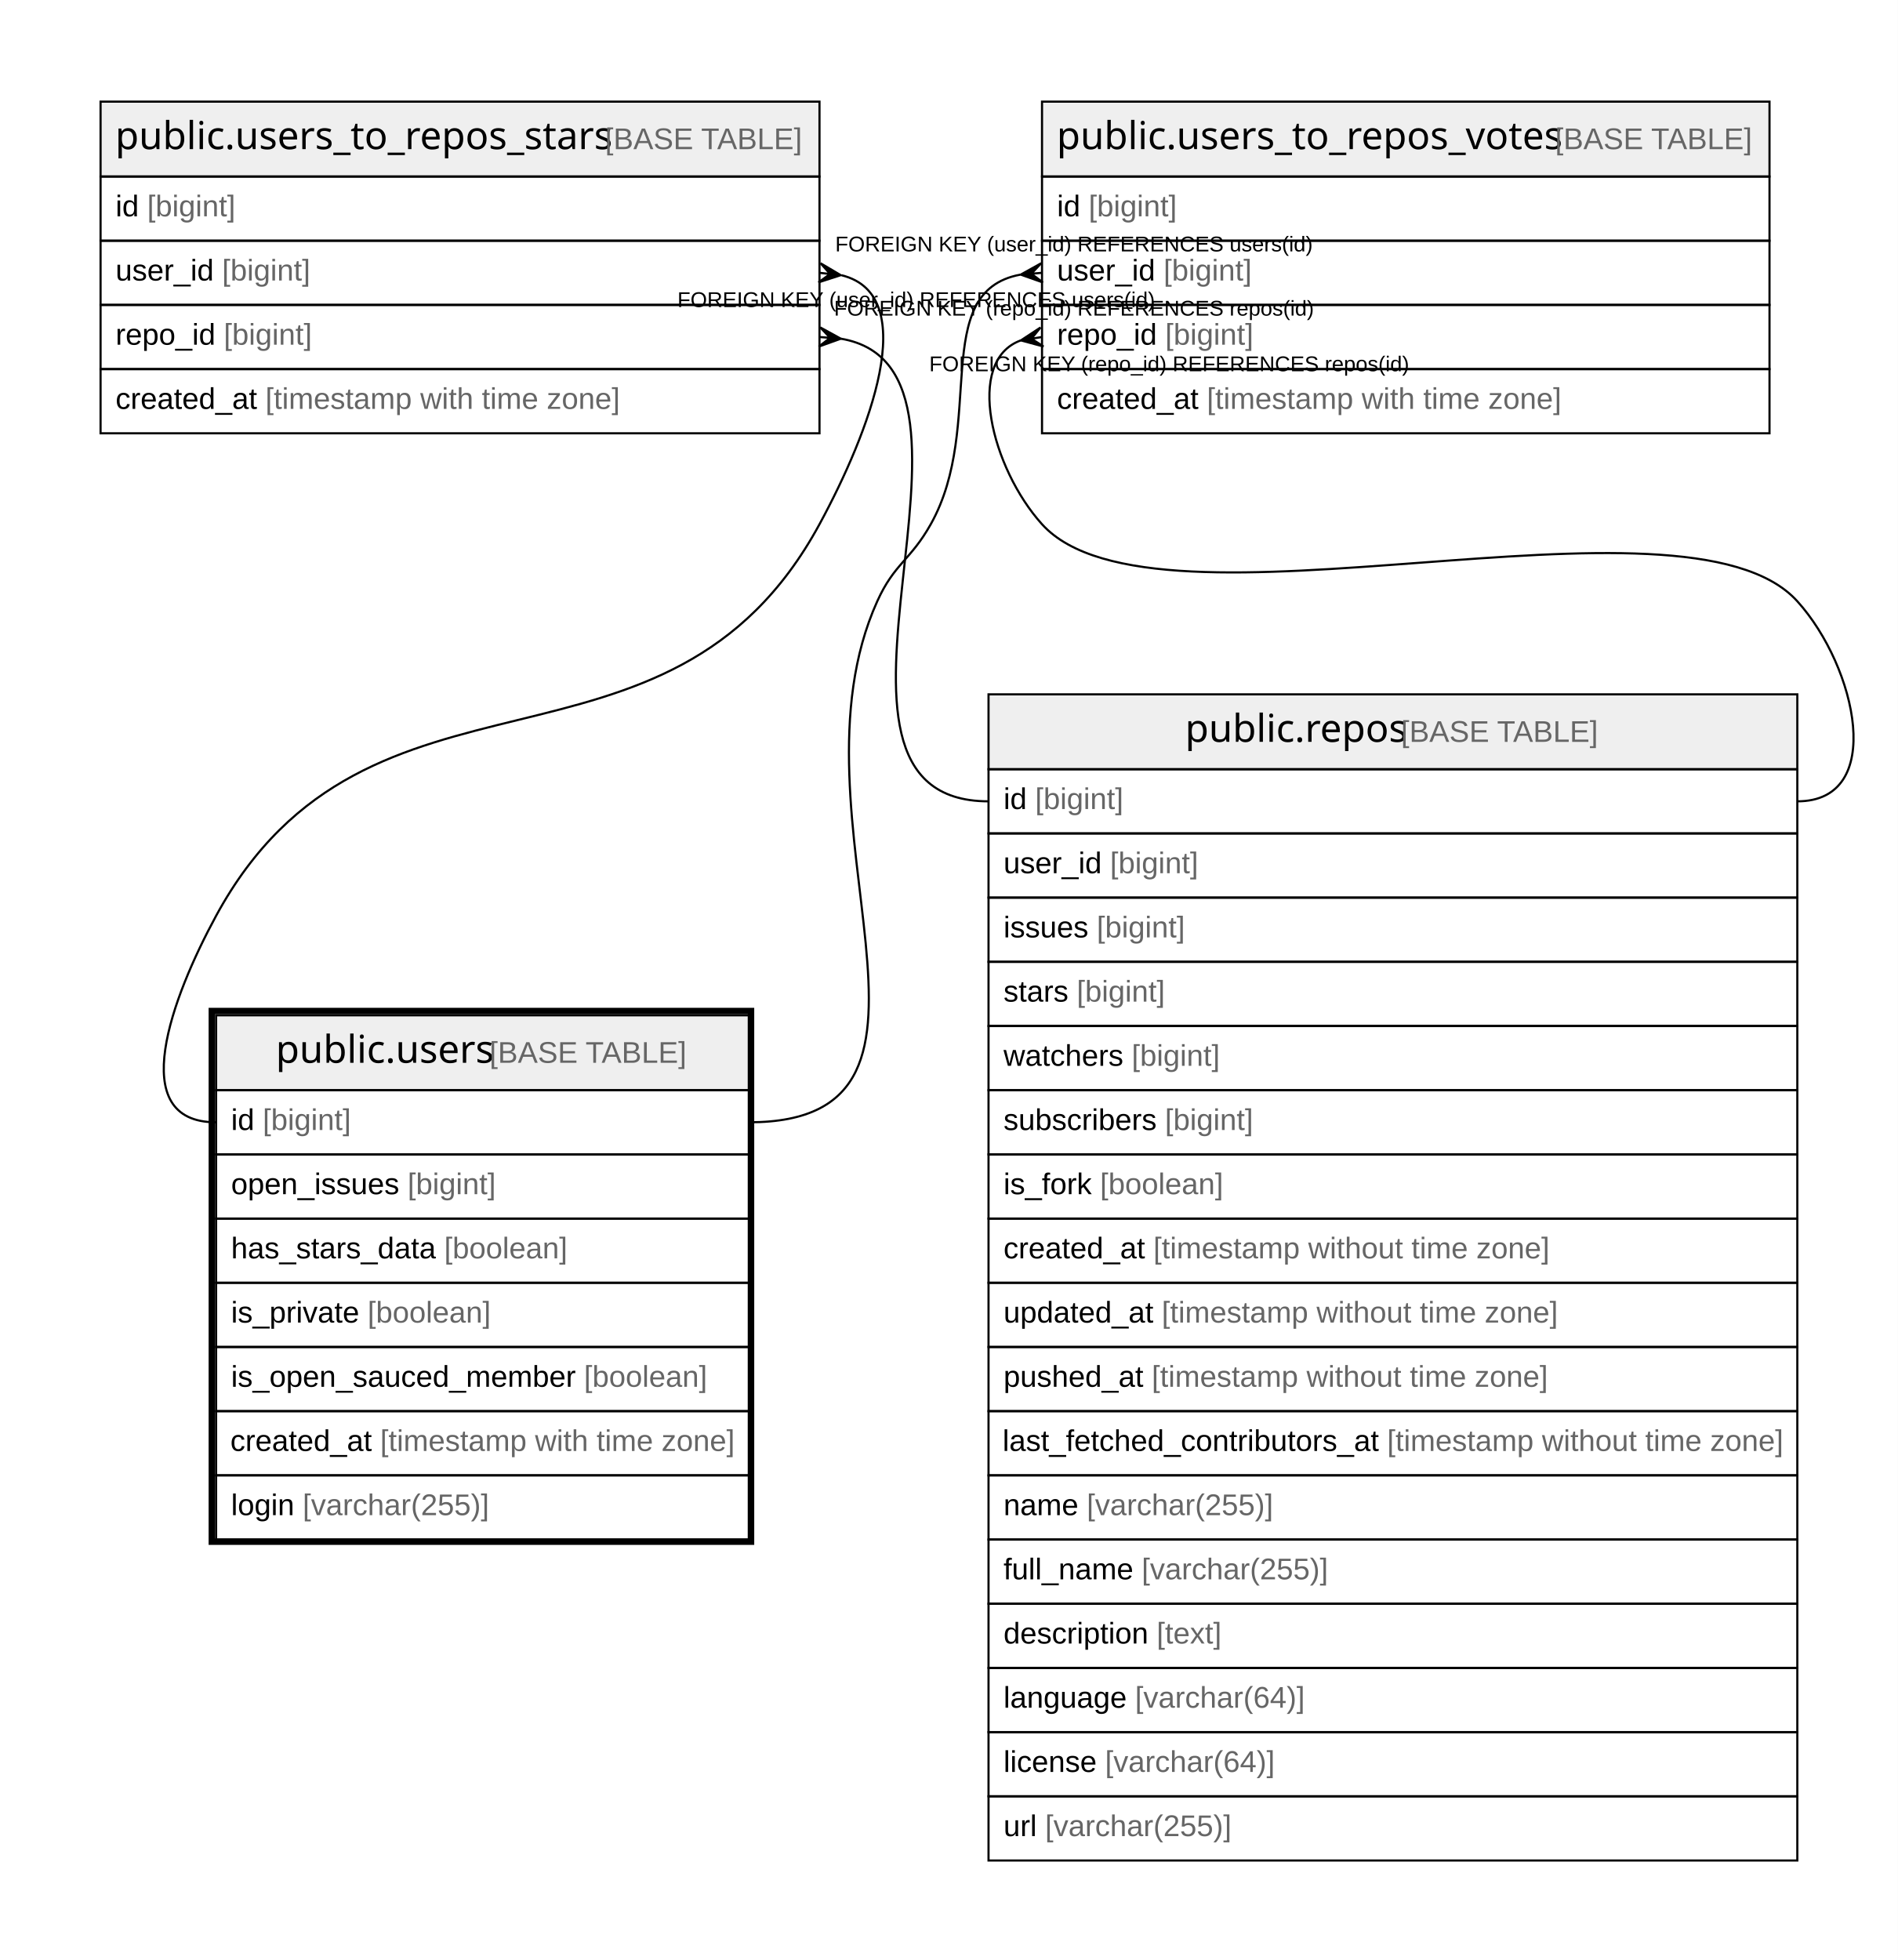
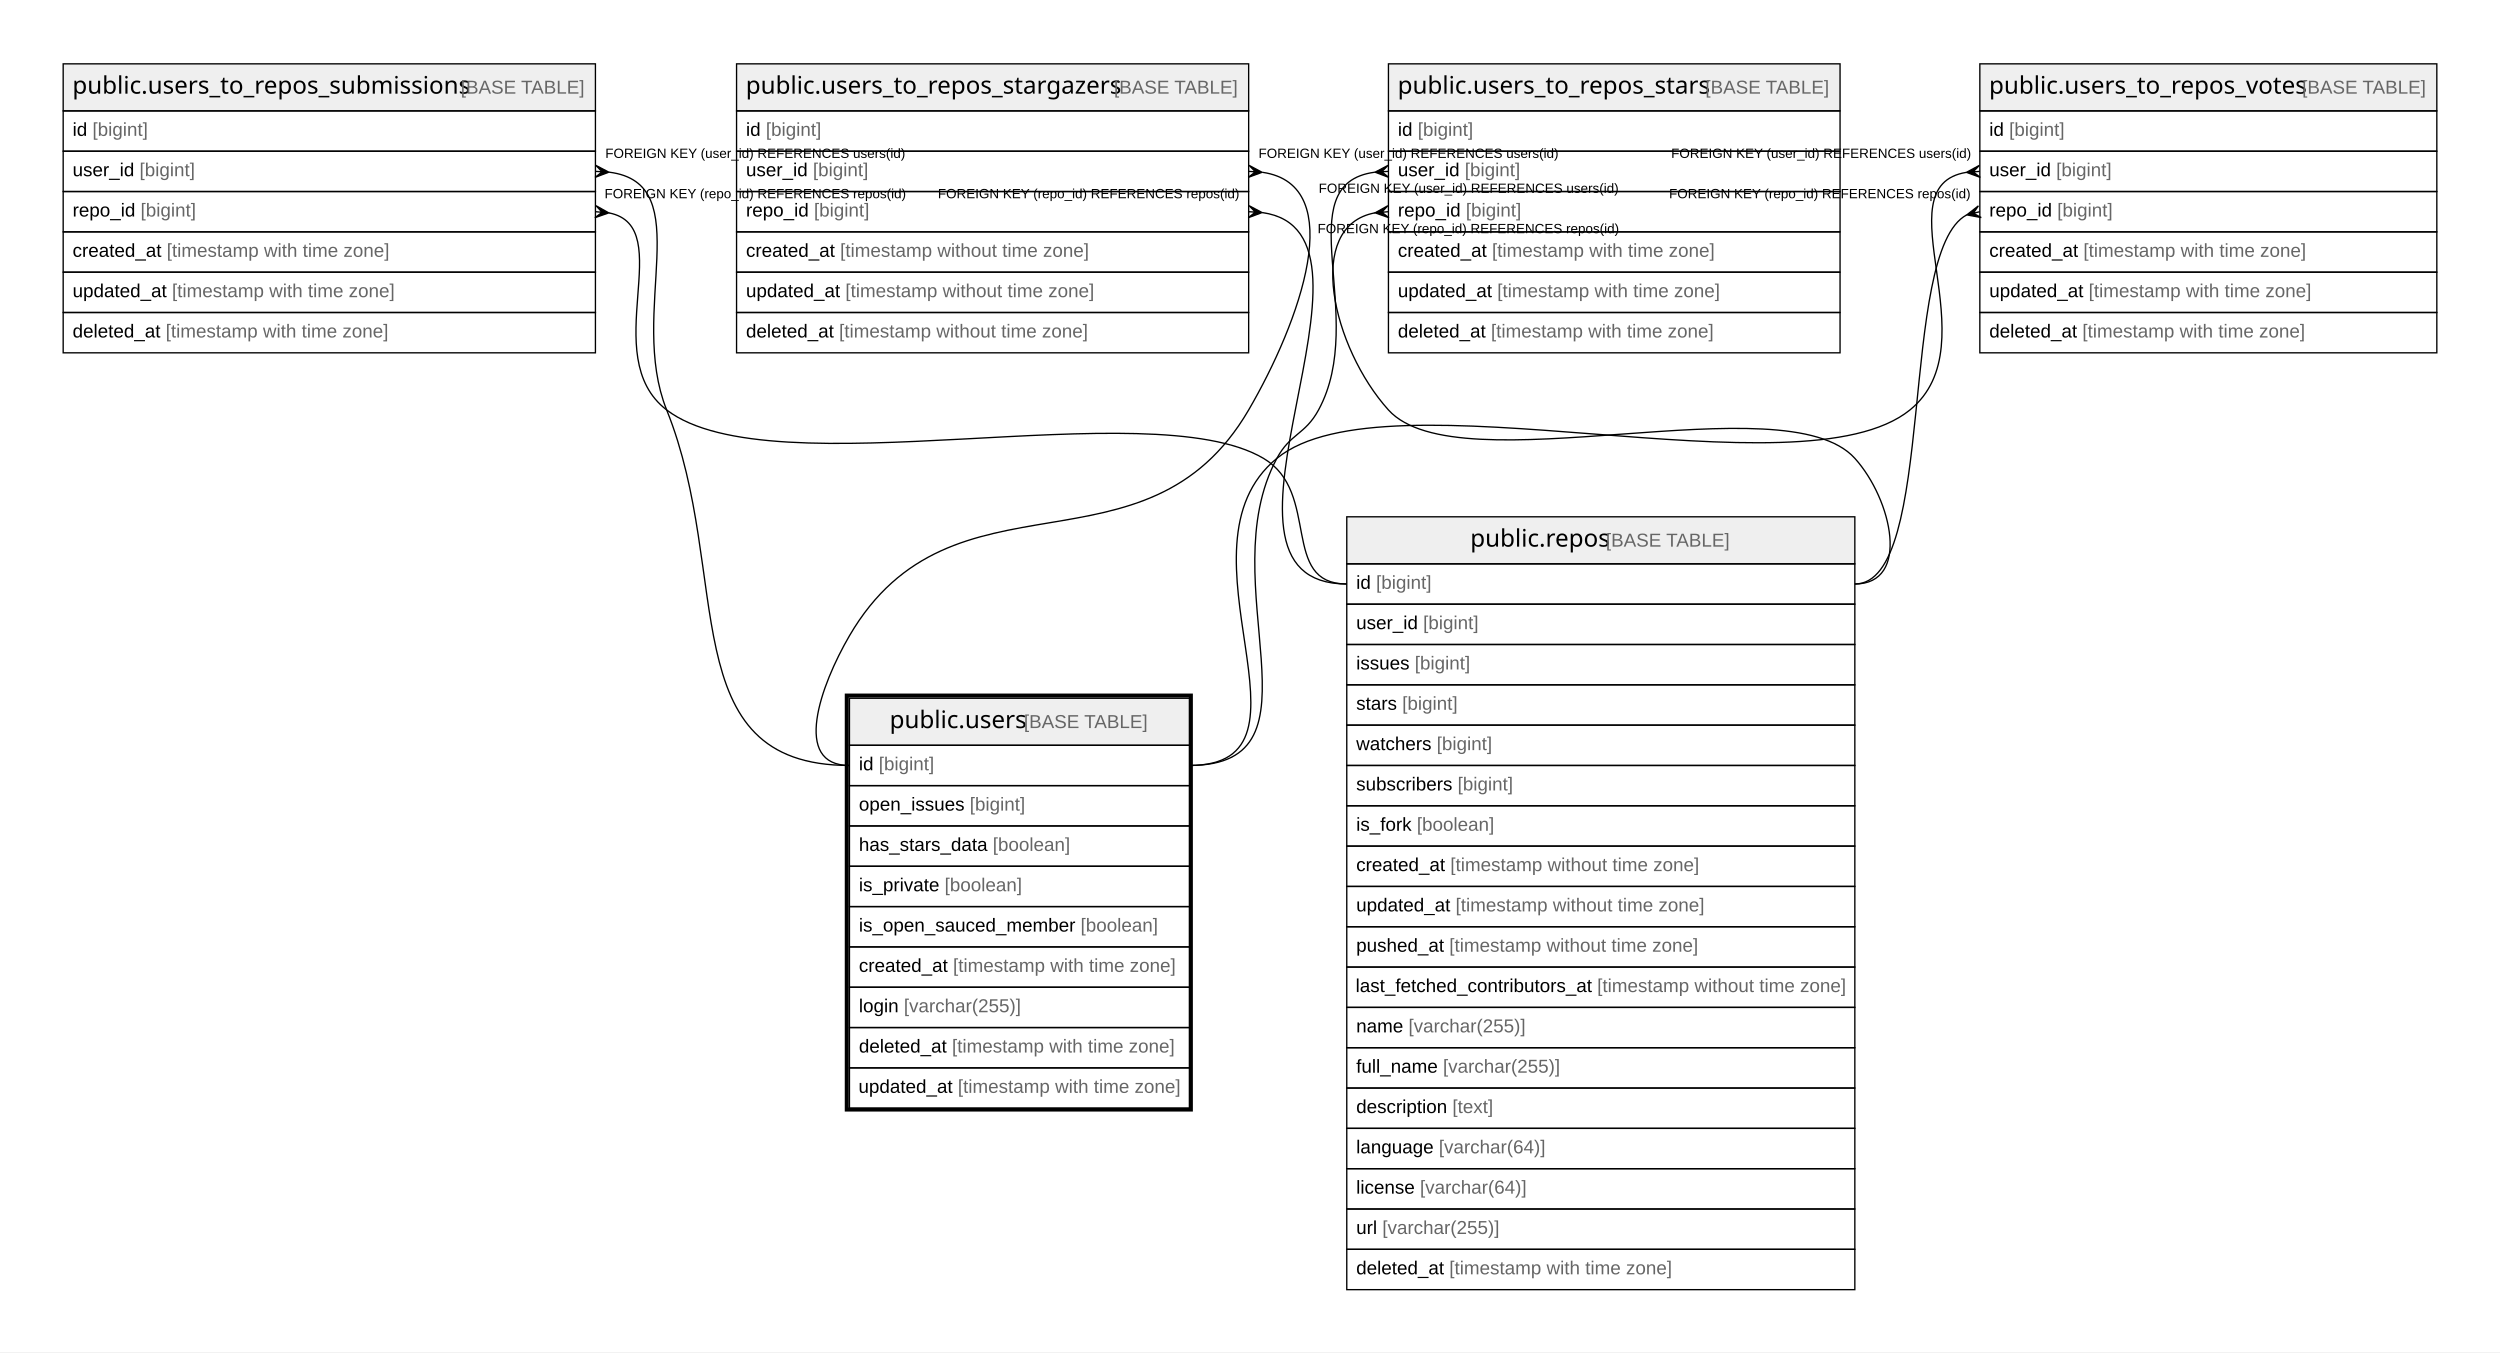
- <svg xmlns="http://www.w3.org/2000/svg" width="887pt" height="916pt" viewBox="0.00 0.00 887.00 916.00">
-   <g id="graph0" class="graph" transform="scale(1 1) rotate(0) translate(4 912)">
-     <polygon fill="#ffffff" stroke="transparent" points="-4,4 -4,-912 883,-912 883,4 -4,4" />
+ <svg xmlns="http://www.w3.org/2000/svg" width="1860pt" height="1006pt" viewBox="0.00 0.00 1860.00 1006.00">
+   <g id="graph0" class="graph" transform="scale(1 1) rotate(0) translate(4 1002)">
+     <polygon fill="#ffffff" stroke="transparent" points="-4,4 -4,-1002 1856,-1002 1856,4 -4,4" />
    <g id="node1" class="node">
-       <polygon fill="#efefef" stroke="transparent" points="97,-402.5 97,-437.5 346,-437.5 346,-402.5 97,-402.5" />
-       <polygon fill="none" stroke="#000000" points="97,-402.5 97,-437.5 346,-437.5 346,-402.5 97,-402.5" />
-       <text text-anchor="start" x="124.866" y="-415.3" font-family="Arial Bold" font-size="18.00" fill="#000000">public.users</text>
-       <text text-anchor="start" x="220.88" y="-415.3" font-family="Arial" font-size="14.00" fill="#000000"> </text>
-       <text text-anchor="start" x="224.771" y="-415.3" font-family="Arial" font-size="14.00" fill="#666666">[BASE TABLE]</text>
-       <polygon fill="none" stroke="#000000" points="97,-372.5 97,-402.5 346,-402.5 346,-372.5 97,-372.5" />
-       <text text-anchor="start" x="104" y="-383.9" font-family="Arial" font-size="14.00" fill="#000000">id </text>
-       <text text-anchor="start" x="118.78" y="-383.9" font-family="Arial" font-size="14.00" fill="#666666">[bigint]</text>
-       <polygon fill="none" stroke="#000000" points="97,-342.5 97,-372.5 346,-372.5 346,-342.5 97,-342.5" />
-       <text text-anchor="start" x="104" y="-353.9" font-family="Arial" font-size="14.00" fill="#000000">open_issues </text>
-       <text text-anchor="start" x="186.475" y="-353.9" font-family="Arial" font-size="14.00" fill="#666666">[bigint]</text>
-       <polygon fill="none" stroke="#000000" points="97,-312.5 97,-342.5 346,-342.5 346,-312.5 97,-312.5" />
-       <text text-anchor="start" x="104" y="-323.9" font-family="Arial" font-size="14.00" fill="#000000">has_stars_data </text>
-       <text text-anchor="start" x="203.593" y="-323.9" font-family="Arial" font-size="14.00" fill="#666666">[boolean]</text>
-       <polygon fill="none" stroke="#000000" points="97,-282.5 97,-312.5 346,-312.5 346,-282.5 97,-282.5" />
-       <text text-anchor="start" x="104" y="-293.9" font-family="Arial" font-size="14.00" fill="#000000">is_private </text>
-       <text text-anchor="start" x="167.785" y="-293.9" font-family="Arial" font-size="14.00" fill="#666666">[boolean]</text>
-       <polygon fill="none" stroke="#000000" points="97,-252.5 97,-282.5 346,-282.5 346,-252.5 97,-252.5" />
-       <text text-anchor="start" x="104" y="-263.9" font-family="Arial" font-size="14.00" fill="#000000">is_open_sauced_member </text>
-       <text text-anchor="start" x="268.935" y="-263.9" font-family="Arial" font-size="14.00" fill="#666666">[boolean]</text>
-       <polygon fill="none" stroke="#000000" points="97,-222.5 97,-252.5 346,-252.5 346,-222.5 97,-222.5" />
-       <text text-anchor="start" x="103.644" y="-233.9" font-family="Arial" font-size="14.00" fill="#000000">created_at </text>
-       <text text-anchor="start" x="173.672" y="-233.9" font-family="Arial" font-size="14.00" fill="#666666">[timestamp with time zone]</text>
-       <polygon fill="none" stroke="#000000" points="97,-192.5 97,-222.5 346,-222.5 346,-192.5 97,-192.5" />
-       <text text-anchor="start" x="104" y="-203.9" font-family="Arial" font-size="14.00" fill="#000000">login </text>
-       <text text-anchor="start" x="137.452" y="-203.9" font-family="Arial" font-size="14.00" fill="#666666">[varchar(255)]</text>
-       <polygon fill="none" stroke="#000000" stroke-width="3" points="95,-191.5 95,-439.5 347,-439.5 347,-191.5 95,-191.5" />
+       <polygon fill="#efefef" stroke="transparent" points="628,-447.5 628,-482.5 881,-482.5 881,-447.5 628,-447.5" />
+       <polygon fill="none" stroke="#000000" points="628,-447.5 628,-482.5 881,-482.5 881,-447.5 628,-447.5" />
+       <text text-anchor="start" x="657.866" y="-460.3" font-family="Arial Bold" font-size="18.00" fill="#000000">public.users</text>
+       <text text-anchor="start" x="753.88" y="-460.3" font-family="Arial" font-size="14.00" fill="#000000"> </text>
+       <text text-anchor="start" x="757.771" y="-460.3" font-family="Arial" font-size="14.00" fill="#666666">[BASE TABLE]</text>
+       <polygon fill="none" stroke="#000000" points="628,-417.5 628,-447.5 881,-447.5 881,-417.5 628,-417.5" />
+       <text text-anchor="start" x="635" y="-428.9" font-family="Arial" font-size="14.00" fill="#000000">id </text>
+       <text text-anchor="start" x="649.78" y="-428.9" font-family="Arial" font-size="14.00" fill="#666666">[bigint]</text>
+       <polygon fill="none" stroke="#000000" points="628,-387.5 628,-417.5 881,-417.5 881,-387.5 628,-387.5" />
+       <text text-anchor="start" x="635" y="-398.9" font-family="Arial" font-size="14.00" fill="#000000">open_issues </text>
+       <text text-anchor="start" x="717.475" y="-398.9" font-family="Arial" font-size="14.00" fill="#666666">[bigint]</text>
+       <polygon fill="none" stroke="#000000" points="628,-357.5 628,-387.5 881,-387.5 881,-357.5 628,-357.5" />
+       <text text-anchor="start" x="635" y="-368.9" font-family="Arial" font-size="14.00" fill="#000000">has_stars_data </text>
+       <text text-anchor="start" x="734.593" y="-368.9" font-family="Arial" font-size="14.00" fill="#666666">[boolean]</text>
+       <polygon fill="none" stroke="#000000" points="628,-327.5 628,-357.5 881,-357.5 881,-327.5 628,-327.5" />
+       <text text-anchor="start" x="635" y="-338.9" font-family="Arial" font-size="14.00" fill="#000000">is_private </text>
+       <text text-anchor="start" x="698.785" y="-338.9" font-family="Arial" font-size="14.00" fill="#666666">[boolean]</text>
+       <polygon fill="none" stroke="#000000" points="628,-297.5 628,-327.5 881,-327.5 881,-297.5 628,-297.5" />
+       <text text-anchor="start" x="635" y="-308.9" font-family="Arial" font-size="14.00" fill="#000000">is_open_sauced_member </text>
+       <text text-anchor="start" x="799.935" y="-308.9" font-family="Arial" font-size="14.00" fill="#666666">[boolean]</text>
+       <polygon fill="none" stroke="#000000" points="628,-267.5 628,-297.5 881,-297.5 881,-267.5 628,-267.5" />
+       <text text-anchor="start" x="635" y="-278.9" font-family="Arial" font-size="14.00" fill="#000000">created_at </text>
+       <text text-anchor="start" x="705.028" y="-278.9" font-family="Arial" font-size="14.00" fill="#666666">[timestamp with time zone]</text>
+       <polygon fill="none" stroke="#000000" points="628,-237.5 628,-267.5 881,-267.5 881,-237.5 628,-237.5" />
+       <text text-anchor="start" x="635" y="-248.9" font-family="Arial" font-size="14.00" fill="#000000">login </text>
+       <text text-anchor="start" x="668.452" y="-248.9" font-family="Arial" font-size="14.00" fill="#666666">[varchar(255)]</text>
+       <polygon fill="none" stroke="#000000" points="628,-207.5 628,-237.5 881,-237.5 881,-207.5 628,-207.5" />
+       <text text-anchor="start" x="635" y="-218.9" font-family="Arial" font-size="14.00" fill="#000000">deleted_at </text>
+       <text text-anchor="start" x="704.257" y="-218.9" font-family="Arial" font-size="14.00" fill="#666666">[timestamp with time zone]</text>
+       <polygon fill="none" stroke="#000000" points="628,-177.5 628,-207.5 881,-207.5 881,-177.5 628,-177.5" />
+       <text text-anchor="start" x="634.692" y="-188.9" font-family="Arial" font-size="14.00" fill="#000000">updated_at </text>
+       <text text-anchor="start" x="708.624" y="-188.9" font-family="Arial" font-size="14.00" fill="#666666">[timestamp with time zone]</text>
+       <polygon fill="none" stroke="#000000" stroke-width="3" points="626,-176.5 626,-484.5 882,-484.5 882,-176.5 626,-176.5" />
    </g>
    <g id="node2" class="node">
-       <polygon fill="#efefef" stroke="transparent" points="43,-829.5 43,-864.5 379,-864.5 379,-829.5 43,-829.5" />
-       <polygon fill="none" stroke="#000000" points="43,-829.5 43,-864.5 379,-864.5 379,-829.5 43,-829.5" />
-       <text text-anchor="start" x="49.847" y="-842.3" font-family="Arial Bold" font-size="18.00" fill="#000000">public.users_to_repos_stars</text>
-       <text text-anchor="start" x="274.899" y="-842.3" font-family="Arial" font-size="14.00" fill="#000000"> </text>
-       <text text-anchor="start" x="278.79" y="-842.3" font-family="Arial" font-size="14.00" fill="#666666">[BASE TABLE]</text>
-       <polygon fill="none" stroke="#000000" points="43,-799.5 43,-829.5 379,-829.5 379,-799.5 43,-799.5" />
-       <text text-anchor="start" x="50" y="-810.9" font-family="Arial" font-size="14.00" fill="#000000">id </text>
-       <text text-anchor="start" x="64.78" y="-810.9" font-family="Arial" font-size="14.00" fill="#666666">[bigint]</text>
-       <polygon fill="none" stroke="#000000" points="43,-769.5 43,-799.5 379,-799.5 379,-769.5 43,-769.5" />
-       <text text-anchor="start" x="50" y="-780.9" font-family="Arial" font-size="14.00" fill="#000000">user_id </text>
-       <text text-anchor="start" x="99.788" y="-780.9" font-family="Arial" font-size="14.00" fill="#666666">[bigint]</text>
-       <polygon fill="none" stroke="#000000" points="43,-739.5 43,-769.5 379,-769.5 379,-739.5 43,-739.5" />
-       <text text-anchor="start" x="50" y="-750.9" font-family="Arial" font-size="14.00" fill="#000000">repo_id </text>
-       <text text-anchor="start" x="100.571" y="-750.9" font-family="Arial" font-size="14.00" fill="#666666">[bigint]</text>
-       <polygon fill="none" stroke="#000000" points="43,-709.5 43,-739.5 379,-739.5 379,-709.5 43,-709.5" />
-       <text text-anchor="start" x="50" y="-720.9" font-family="Arial" font-size="14.00" fill="#000000">created_at </text>
-       <text text-anchor="start" x="120.028" y="-720.9" font-family="Arial" font-size="14.00" fill="#666666">[timestamp with time zone]</text>
+       <polygon fill="#efefef" stroke="transparent" points="1029,-919.5 1029,-954.5 1365,-954.5 1365,-919.5 1029,-919.5" />
+       <polygon fill="none" stroke="#000000" points="1029,-919.5 1029,-954.5 1365,-954.5 1365,-919.5 1029,-919.5" />
+       <text text-anchor="start" x="1035.847" y="-932.3" font-family="Arial Bold" font-size="18.00" fill="#000000">public.users_to_repos_stars</text>
+       <text text-anchor="start" x="1260.899" y="-932.3" font-family="Arial" font-size="14.00" fill="#000000"> </text>
+       <text text-anchor="start" x="1264.79" y="-932.3" font-family="Arial" font-size="14.00" fill="#666666">[BASE TABLE]</text>
+       <polygon fill="none" stroke="#000000" points="1029,-889.5 1029,-919.5 1365,-919.5 1365,-889.5 1029,-889.5" />
+       <text text-anchor="start" x="1036" y="-900.9" font-family="Arial" font-size="14.00" fill="#000000">id </text>
+       <text text-anchor="start" x="1050.78" y="-900.9" font-family="Arial" font-size="14.00" fill="#666666">[bigint]</text>
+       <polygon fill="none" stroke="#000000" points="1029,-859.5 1029,-889.5 1365,-889.5 1365,-859.5 1029,-859.5" />
+       <text text-anchor="start" x="1036" y="-870.9" font-family="Arial" font-size="14.00" fill="#000000">user_id </text>
+       <text text-anchor="start" x="1085.788" y="-870.9" font-family="Arial" font-size="14.00" fill="#666666">[bigint]</text>
+       <polygon fill="none" stroke="#000000" points="1029,-829.5 1029,-859.5 1365,-859.5 1365,-829.5 1029,-829.5" />
+       <text text-anchor="start" x="1036" y="-840.9" font-family="Arial" font-size="14.00" fill="#000000">repo_id </text>
+       <text text-anchor="start" x="1086.571" y="-840.9" font-family="Arial" font-size="14.00" fill="#666666">[bigint]</text>
+       <polygon fill="none" stroke="#000000" points="1029,-799.5 1029,-829.5 1365,-829.5 1365,-799.5 1029,-799.5" />
+       <text text-anchor="start" x="1036" y="-810.9" font-family="Arial" font-size="14.00" fill="#000000">created_at </text>
+       <text text-anchor="start" x="1106.028" y="-810.9" font-family="Arial" font-size="14.00" fill="#666666">[timestamp with time zone]</text>
+       <polygon fill="none" stroke="#000000" points="1029,-769.5 1029,-799.5 1365,-799.5 1365,-769.5 1029,-769.5" />
+       <text text-anchor="start" x="1036" y="-780.9" font-family="Arial" font-size="14.00" fill="#000000">updated_at </text>
+       <text text-anchor="start" x="1109.933" y="-780.9" font-family="Arial" font-size="14.00" fill="#666666">[timestamp with time zone]</text>
+       <polygon fill="none" stroke="#000000" points="1029,-739.5 1029,-769.5 1365,-769.5 1365,-739.5 1029,-739.5" />
+       <text text-anchor="start" x="1036" y="-750.9" font-family="Arial" font-size="14.00" fill="#000000">deleted_at </text>
+       <text text-anchor="start" x="1105.257" y="-750.9" font-family="Arial" font-size="14.00" fill="#666666">[timestamp with time zone]</text>
    </g>
    <g id="edge1" class="edge">
-       <path fill="none" stroke="#000000" d="M389.347,-783.356C427.183,-774.012 402.076,-709.484 379,-667 307.686,-535.707 168.314,-615.293 97,-484 76.529,-446.312 54.111,-387.5 97,-387.5" />
-       <polygon fill="#000000" stroke="#000000" points="388.94,-783.401 378.506,-780.027 383.97,-783.951 379,-784.5 379,-784.5 379,-784.5 383.97,-783.951 379.494,-788.973 388.94,-783.401 388.94,-783.401" />
-       <text text-anchor="start" x="386.334" y="-794.5" font-family="Arial" font-size="10.00" fill="#000000">FOREIGN KEY (user_id) REFERENCES users(id)</text>
+       <path fill="none" stroke="#000000" d="M1018.816,-873.875C952.817,-865.108 1014.499,-765.978 977,-697 966.915,-678.449 956.012,-679.59 946,-661 895.934,-568.04 986.585,-432.5 881,-432.5" />
+       <polygon fill="#000000" stroke="#000000" points="1019.019,-873.888 1028.724,-878.992 1024.009,-874.194 1029,-874.5 1029,-874.5 1029,-874.5 1024.009,-874.194 1029.276,-870.008 1019.019,-873.888 1019.019,-873.888" />
+       <text text-anchor="start" x="977.085" y="-858.5" font-family="Arial" font-size="10.00" fill="#000000">FOREIGN KEY (user_id) REFERENCES users(id)</text>
    </g>
    <g id="node3" class="node">
-       <polygon fill="#efefef" stroke="transparent" points="458,-552.5 458,-587.5 836,-587.5 836,-552.5 458,-552.5" />
-       <polygon fill="none" stroke="#000000" points="458,-552.5 458,-587.5 836,-587.5 836,-552.5 458,-552.5" />
-       <text text-anchor="start" x="549.863" y="-565.3" font-family="Arial Bold" font-size="18.00" fill="#000000">public.repos</text>
-       <text text-anchor="start" x="646.883" y="-565.3" font-family="Arial" font-size="14.00" fill="#000000"> </text>
-       <text text-anchor="start" x="650.774" y="-565.3" font-family="Arial" font-size="14.00" fill="#666666">[BASE TABLE]</text>
-       <polygon fill="none" stroke="#000000" points="458,-522.5 458,-552.5 836,-552.5 836,-522.5 458,-522.5" />
-       <text text-anchor="start" x="465" y="-533.9" font-family="Arial" font-size="14.00" fill="#000000">id </text>
-       <text text-anchor="start" x="479.78" y="-533.9" font-family="Arial" font-size="14.00" fill="#666666">[bigint]</text>
-       <polygon fill="none" stroke="#000000" points="458,-492.5 458,-522.5 836,-522.5 836,-492.5 458,-492.5" />
-       <text text-anchor="start" x="465" y="-503.9" font-family="Arial" font-size="14.00" fill="#000000">user_id </text>
-       <text text-anchor="start" x="514.788" y="-503.9" font-family="Arial" font-size="14.00" fill="#666666">[bigint]</text>
-       <polygon fill="none" stroke="#000000" points="458,-462.5 458,-492.5 836,-492.5 836,-462.5 458,-462.5" />
-       <text text-anchor="start" x="465" y="-473.9" font-family="Arial" font-size="14.00" fill="#000000">issues </text>
-       <text text-anchor="start" x="508.562" y="-473.9" font-family="Arial" font-size="14.00" fill="#666666">[bigint]</text>
-       <polygon fill="none" stroke="#000000" points="458,-432.5 458,-462.5 836,-462.5 836,-432.5 458,-432.5" />
-       <text text-anchor="start" x="465" y="-443.9" font-family="Arial" font-size="14.00" fill="#000000">stars </text>
-       <text text-anchor="start" x="499.224" y="-443.9" font-family="Arial" font-size="14.00" fill="#666666">[bigint]</text>
-       <polygon fill="none" stroke="#000000" points="458,-402.5 458,-432.5 836,-432.5 836,-402.5 458,-402.5" />
-       <text text-anchor="start" x="465" y="-413.9" font-family="Arial" font-size="14.00" fill="#000000">watchers </text>
-       <text text-anchor="start" x="524.896" y="-413.9" font-family="Arial" font-size="14.00" fill="#666666">[bigint]</text>
-       <polygon fill="none" stroke="#000000" points="458,-372.5 458,-402.5 836,-402.5 836,-372.5 458,-372.5" />
-       <text text-anchor="start" x="465" y="-383.9" font-family="Arial" font-size="14.00" fill="#000000">subscribers </text>
-       <text text-anchor="start" x="540.449" y="-383.9" font-family="Arial" font-size="14.00" fill="#666666">[bigint]</text>
-       <polygon fill="none" stroke="#000000" points="458,-342.5 458,-372.5 836,-372.5 836,-342.5 458,-342.5" />
-       <text text-anchor="start" x="465" y="-353.9" font-family="Arial" font-size="14.00" fill="#000000">is_fork </text>
-       <text text-anchor="start" x="510.114" y="-353.9" font-family="Arial" font-size="14.00" fill="#666666">[boolean]</text>
-       <polygon fill="none" stroke="#000000" points="458,-312.5 458,-342.5 836,-342.5 836,-312.5 458,-312.5" />
-       <text text-anchor="start" x="465" y="-323.9" font-family="Arial" font-size="14.00" fill="#000000">created_at </text>
-       <text text-anchor="start" x="535.028" y="-323.9" font-family="Arial" font-size="14.00" fill="#666666">[timestamp without time zone]</text>
-       <polygon fill="none" stroke="#000000" points="458,-282.5 458,-312.5 836,-312.5 836,-282.5 458,-282.5" />
-       <text text-anchor="start" x="465" y="-293.9" font-family="Arial" font-size="14.00" fill="#000000">updated_at </text>
-       <text text-anchor="start" x="538.933" y="-293.9" font-family="Arial" font-size="14.00" fill="#666666">[timestamp without time zone]</text>
-       <polygon fill="none" stroke="#000000" points="458,-252.5 458,-282.5 836,-282.5 836,-252.5 458,-252.5" />
-       <text text-anchor="start" x="465" y="-263.9" font-family="Arial" font-size="14.00" fill="#000000">pushed_at </text>
-       <text text-anchor="start" x="534.259" y="-263.9" font-family="Arial" font-size="14.00" fill="#666666">[timestamp without time zone]</text>
-       <polygon fill="none" stroke="#000000" points="458,-222.5 458,-252.5 836,-252.5 836,-222.5 458,-222.5" />
-       <text text-anchor="start" x="464.567" y="-233.9" font-family="Arial" font-size="14.00" fill="#000000">last_fetched_contributors_at </text>
-       <text text-anchor="start" x="644.292" y="-233.9" font-family="Arial" font-size="14.00" fill="#666666">[timestamp without time zone]</text>
-       <polygon fill="none" stroke="#000000" points="458,-192.5 458,-222.5 836,-222.5 836,-192.5 458,-192.5" />
-       <text text-anchor="start" x="465" y="-203.9" font-family="Arial" font-size="14.00" fill="#000000">name </text>
-       <text text-anchor="start" x="503.899" y="-203.9" font-family="Arial" font-size="14.00" fill="#666666">[varchar(255)]</text>
-       <polygon fill="none" stroke="#000000" points="458,-162.5 458,-192.5 836,-192.5 836,-162.5 458,-162.5" />
-       <text text-anchor="start" x="465" y="-173.9" font-family="Arial" font-size="14.00" fill="#000000">full_name </text>
-       <text text-anchor="start" x="529.568" y="-173.9" font-family="Arial" font-size="14.00" fill="#666666">[varchar(255)]</text>
-       <polygon fill="none" stroke="#000000" points="458,-132.5 458,-162.5 836,-162.5 836,-132.5 458,-132.5" />
-       <text text-anchor="start" x="465" y="-143.9" font-family="Arial" font-size="14.00" fill="#000000">description </text>
-       <text text-anchor="start" x="536.568" y="-143.9" font-family="Arial" font-size="14.00" fill="#666666">[text]</text>
-       <polygon fill="none" stroke="#000000" points="458,-102.5 458,-132.5 836,-132.5 836,-102.5 458,-102.5" />
-       <text text-anchor="start" x="465" y="-113.9" font-family="Arial" font-size="14.00" fill="#000000">language </text>
-       <text text-anchor="start" x="526.475" y="-113.9" font-family="Arial" font-size="14.00" fill="#666666">[varchar(64)]</text>
-       <polygon fill="none" stroke="#000000" points="458,-72.5 458,-102.5 836,-102.5 836,-72.5 458,-72.5" />
-       <text text-anchor="start" x="465" y="-83.9" font-family="Arial" font-size="14.00" fill="#000000">license </text>
-       <text text-anchor="start" x="512.452" y="-83.9" font-family="Arial" font-size="14.00" fill="#666666">[varchar(64)]</text>
-       <polygon fill="none" stroke="#000000" points="458,-42.5 458,-72.5 836,-72.5 836,-42.5 458,-42.5" />
-       <text text-anchor="start" x="465" y="-53.9" font-family="Arial" font-size="14.00" fill="#000000">url </text>
-       <text text-anchor="start" x="484.44" y="-53.9" font-family="Arial" font-size="14.00" fill="#666666">[varchar(255)]</text>
+       <polygon fill="#efefef" stroke="transparent" points="998,-582.5 998,-617.5 1376,-617.5 1376,-582.5 998,-582.5" />
+       <polygon fill="none" stroke="#000000" points="998,-582.5 998,-617.5 1376,-617.5 1376,-582.5 998,-582.5" />
+       <text text-anchor="start" x="1089.863" y="-595.3" font-family="Arial Bold" font-size="18.00" fill="#000000">public.repos</text>
+       <text text-anchor="start" x="1186.883" y="-595.3" font-family="Arial" font-size="14.00" fill="#000000"> </text>
+       <text text-anchor="start" x="1190.774" y="-595.3" font-family="Arial" font-size="14.00" fill="#666666">[BASE TABLE]</text>
+       <polygon fill="none" stroke="#000000" points="998,-552.5 998,-582.5 1376,-582.5 1376,-552.5 998,-552.5" />
+       <text text-anchor="start" x="1005" y="-563.9" font-family="Arial" font-size="14.00" fill="#000000">id </text>
+       <text text-anchor="start" x="1019.78" y="-563.9" font-family="Arial" font-size="14.00" fill="#666666">[bigint]</text>
+       <polygon fill="none" stroke="#000000" points="998,-522.5 998,-552.5 1376,-552.5 1376,-522.5 998,-522.5" />
+       <text text-anchor="start" x="1005" y="-533.9" font-family="Arial" font-size="14.00" fill="#000000">user_id </text>
+       <text text-anchor="start" x="1054.788" y="-533.9" font-family="Arial" font-size="14.00" fill="#666666">[bigint]</text>
+       <polygon fill="none" stroke="#000000" points="998,-492.5 998,-522.5 1376,-522.5 1376,-492.5 998,-492.5" />
+       <text text-anchor="start" x="1005" y="-503.9" font-family="Arial" font-size="14.00" fill="#000000">issues </text>
+       <text text-anchor="start" x="1048.562" y="-503.9" font-family="Arial" font-size="14.00" fill="#666666">[bigint]</text>
+       <polygon fill="none" stroke="#000000" points="998,-462.5 998,-492.5 1376,-492.5 1376,-462.5 998,-462.5" />
+       <text text-anchor="start" x="1005" y="-473.9" font-family="Arial" font-size="14.00" fill="#000000">stars </text>
+       <text text-anchor="start" x="1039.224" y="-473.9" font-family="Arial" font-size="14.00" fill="#666666">[bigint]</text>
+       <polygon fill="none" stroke="#000000" points="998,-432.5 998,-462.5 1376,-462.5 1376,-432.5 998,-432.5" />
+       <text text-anchor="start" x="1005" y="-443.9" font-family="Arial" font-size="14.00" fill="#000000">watchers </text>
+       <text text-anchor="start" x="1064.896" y="-443.9" font-family="Arial" font-size="14.00" fill="#666666">[bigint]</text>
+       <polygon fill="none" stroke="#000000" points="998,-402.5 998,-432.5 1376,-432.5 1376,-402.5 998,-402.5" />
+       <text text-anchor="start" x="1005" y="-413.9" font-family="Arial" font-size="14.00" fill="#000000">subscribers </text>
+       <text text-anchor="start" x="1080.449" y="-413.9" font-family="Arial" font-size="14.00" fill="#666666">[bigint]</text>
+       <polygon fill="none" stroke="#000000" points="998,-372.5 998,-402.5 1376,-402.5 1376,-372.5 998,-372.5" />
+       <text text-anchor="start" x="1005" y="-383.9" font-family="Arial" font-size="14.00" fill="#000000">is_fork </text>
+       <text text-anchor="start" x="1050.114" y="-383.9" font-family="Arial" font-size="14.00" fill="#666666">[boolean]</text>
+       <polygon fill="none" stroke="#000000" points="998,-342.5 998,-372.5 1376,-372.5 1376,-342.5 998,-342.5" />
+       <text text-anchor="start" x="1005" y="-353.9" font-family="Arial" font-size="14.00" fill="#000000">created_at </text>
+       <text text-anchor="start" x="1075.028" y="-353.9" font-family="Arial" font-size="14.00" fill="#666666">[timestamp without time zone]</text>
+       <polygon fill="none" stroke="#000000" points="998,-312.5 998,-342.5 1376,-342.5 1376,-312.5 998,-312.5" />
+       <text text-anchor="start" x="1005" y="-323.9" font-family="Arial" font-size="14.00" fill="#000000">updated_at </text>
+       <text text-anchor="start" x="1078.933" y="-323.9" font-family="Arial" font-size="14.00" fill="#666666">[timestamp without time zone]</text>
+       <polygon fill="none" stroke="#000000" points="998,-282.5 998,-312.5 1376,-312.5 1376,-282.5 998,-282.5" />
+       <text text-anchor="start" x="1005" y="-293.9" font-family="Arial" font-size="14.00" fill="#000000">pushed_at </text>
+       <text text-anchor="start" x="1074.259" y="-293.9" font-family="Arial" font-size="14.00" fill="#666666">[timestamp without time zone]</text>
+       <polygon fill="none" stroke="#000000" points="998,-252.5 998,-282.5 1376,-282.5 1376,-252.5 998,-252.5" />
+       <text text-anchor="start" x="1004.567" y="-263.9" font-family="Arial" font-size="14.00" fill="#000000">last_fetched_contributors_at </text>
+       <text text-anchor="start" x="1184.292" y="-263.9" font-family="Arial" font-size="14.00" fill="#666666">[timestamp without time zone]</text>
+       <polygon fill="none" stroke="#000000" points="998,-222.5 998,-252.5 1376,-252.5 1376,-222.5 998,-222.5" />
+       <text text-anchor="start" x="1005" y="-233.9" font-family="Arial" font-size="14.00" fill="#000000">name </text>
+       <text text-anchor="start" x="1043.899" y="-233.9" font-family="Arial" font-size="14.00" fill="#666666">[varchar(255)]</text>
+       <polygon fill="none" stroke="#000000" points="998,-192.5 998,-222.5 1376,-222.5 1376,-192.5 998,-192.5" />
+       <text text-anchor="start" x="1005" y="-203.9" font-family="Arial" font-size="14.00" fill="#000000">full_name </text>
+       <text text-anchor="start" x="1069.568" y="-203.9" font-family="Arial" font-size="14.00" fill="#666666">[varchar(255)]</text>
+       <polygon fill="none" stroke="#000000" points="998,-162.5 998,-192.5 1376,-192.5 1376,-162.5 998,-162.5" />
+       <text text-anchor="start" x="1005" y="-173.9" font-family="Arial" font-size="14.00" fill="#000000">description </text>
+       <text text-anchor="start" x="1076.568" y="-173.9" font-family="Arial" font-size="14.00" fill="#666666">[text]</text>
+       <polygon fill="none" stroke="#000000" points="998,-132.5 998,-162.5 1376,-162.5 1376,-132.5 998,-132.5" />
+       <text text-anchor="start" x="1005" y="-143.9" font-family="Arial" font-size="14.00" fill="#000000">language </text>
+       <text text-anchor="start" x="1066.475" y="-143.9" font-family="Arial" font-size="14.00" fill="#666666">[varchar(64)]</text>
+       <polygon fill="none" stroke="#000000" points="998,-102.5 998,-132.5 1376,-132.5 1376,-102.5 998,-102.5" />
+       <text text-anchor="start" x="1005" y="-113.9" font-family="Arial" font-size="14.00" fill="#000000">license </text>
+       <text text-anchor="start" x="1052.452" y="-113.9" font-family="Arial" font-size="14.00" fill="#666666">[varchar(64)]</text>
+       <polygon fill="none" stroke="#000000" points="998,-72.5 998,-102.5 1376,-102.5 1376,-72.5 998,-72.5" />
+       <text text-anchor="start" x="1005" y="-83.9" font-family="Arial" font-size="14.00" fill="#000000">url </text>
+       <text text-anchor="start" x="1024.44" y="-83.9" font-family="Arial" font-size="14.00" fill="#666666">[varchar(255)]</text>
+       <polygon fill="none" stroke="#000000" points="998,-42.5 998,-72.5 1376,-72.5 1376,-42.5 998,-42.5" />
+       <text text-anchor="start" x="1005" y="-53.9" font-family="Arial" font-size="14.00" fill="#000000">deleted_at </text>
+       <text text-anchor="start" x="1074.257" y="-53.9" font-family="Arial" font-size="14.00" fill="#666666">[timestamp with time zone]</text>
    </g>
    <g id="edge2" class="edge">
-       <path fill="none" stroke="#000000" d="M388.996,-753.714C473.041,-739.51 358.971,-537.5 458,-537.5" />
-       <polygon fill="#000000" stroke="#000000" points="388.969,-753.716 378.647,-750.014 383.985,-754.108 379,-754.5 379,-754.5 379,-754.5 383.985,-754.108 379.353,-758.986 388.969,-753.716 388.969,-753.716" />
-       <text text-anchor="start" x="385.776" y="-764.5" font-family="Arial" font-size="10.00" fill="#000000">FOREIGN KEY (repo_id) REFERENCES repos(id)</text>
+       <path fill="none" stroke="#000000" d="M1019.017,-843.638C965.88,-833.842 987.503,-743.025 1029,-697 1080.913,-639.423 1324.087,-718.577 1376,-661 1403.827,-630.137 1417.556,-567.5 1376,-567.5" />
+       <polygon fill="#000000" stroke="#000000" points="1019.037,-843.639 1028.613,-848.983 1024.018,-844.07 1029,-844.5 1029,-844.5 1029,-844.5 1024.018,-844.07 1029.387,-840.017 1019.037,-843.639 1019.037,-843.639" />
+       <text text-anchor="start" x="976.275" y="-828.5" font-family="Arial" font-size="10.00" fill="#000000">FOREIGN KEY (repo_id) REFERENCES repos(id)</text>
    </g>
    <g id="node4" class="node">
-       <polygon fill="#efefef" stroke="transparent" points="483,-829.5 483,-864.5 823,-864.5 823,-829.5 483,-829.5" />
-       <polygon fill="none" stroke="#000000" points="483,-829.5 483,-864.5 823,-864.5 823,-829.5 483,-829.5" />
-       <text text-anchor="start" x="489.84" y="-842.3" font-family="Arial Bold" font-size="18.00" fill="#000000">public.users_to_repos_votes</text>
-       <text text-anchor="start" x="718.906" y="-842.3" font-family="Arial" font-size="14.00" fill="#000000"> </text>
-       <text text-anchor="start" x="722.797" y="-842.3" font-family="Arial" font-size="14.00" fill="#666666">[BASE TABLE]</text>
-       <polygon fill="none" stroke="#000000" points="483,-799.5 483,-829.5 823,-829.5 823,-799.5 483,-799.5" />
-       <text text-anchor="start" x="490" y="-810.9" font-family="Arial" font-size="14.00" fill="#000000">id </text>
-       <text text-anchor="start" x="504.78" y="-810.9" font-family="Arial" font-size="14.00" fill="#666666">[bigint]</text>
-       <polygon fill="none" stroke="#000000" points="483,-769.5 483,-799.5 823,-799.5 823,-769.5 483,-769.5" />
-       <text text-anchor="start" x="490" y="-780.9" font-family="Arial" font-size="14.00" fill="#000000">user_id </text>
-       <text text-anchor="start" x="539.788" y="-780.9" font-family="Arial" font-size="14.00" fill="#666666">[bigint]</text>
-       <polygon fill="none" stroke="#000000" points="483,-739.5 483,-769.5 823,-769.5 823,-739.5 483,-739.5" />
-       <text text-anchor="start" x="490" y="-750.9" font-family="Arial" font-size="14.00" fill="#000000">repo_id </text>
-       <text text-anchor="start" x="540.571" y="-750.9" font-family="Arial" font-size="14.00" fill="#666666">[bigint]</text>
-       <polygon fill="none" stroke="#000000" points="483,-709.5 483,-739.5 823,-739.5 823,-709.5 483,-709.5" />
-       <text text-anchor="start" x="490" y="-720.9" font-family="Arial" font-size="14.00" fill="#000000">created_at </text>
-       <text text-anchor="start" x="560.028" y="-720.9" font-family="Arial" font-size="14.00" fill="#666666">[timestamp with time zone]</text>
+       <polygon fill="#efefef" stroke="transparent" points="1469,-919.5 1469,-954.5 1809,-954.5 1809,-919.5 1469,-919.5" />
+       <polygon fill="none" stroke="#000000" points="1469,-919.5 1469,-954.5 1809,-954.5 1809,-919.5 1469,-919.5" />
+       <text text-anchor="start" x="1475.84" y="-932.3" font-family="Arial Bold" font-size="18.00" fill="#000000">public.users_to_repos_votes</text>
+       <text text-anchor="start" x="1704.906" y="-932.3" font-family="Arial" font-size="14.00" fill="#000000"> </text>
+       <text text-anchor="start" x="1708.797" y="-932.3" font-family="Arial" font-size="14.00" fill="#666666">[BASE TABLE]</text>
+       <polygon fill="none" stroke="#000000" points="1469,-889.5 1469,-919.5 1809,-919.5 1809,-889.5 1469,-889.5" />
+       <text text-anchor="start" x="1476" y="-900.9" font-family="Arial" font-size="14.00" fill="#000000">id </text>
+       <text text-anchor="start" x="1490.78" y="-900.9" font-family="Arial" font-size="14.00" fill="#666666">[bigint]</text>
+       <polygon fill="none" stroke="#000000" points="1469,-859.5 1469,-889.5 1809,-889.5 1809,-859.5 1469,-859.5" />
+       <text text-anchor="start" x="1476" y="-870.9" font-family="Arial" font-size="14.00" fill="#000000">user_id </text>
+       <text text-anchor="start" x="1525.788" y="-870.9" font-family="Arial" font-size="14.00" fill="#666666">[bigint]</text>
+       <polygon fill="none" stroke="#000000" points="1469,-829.5 1469,-859.5 1809,-859.5 1809,-829.5 1469,-829.5" />
+       <text text-anchor="start" x="1476" y="-840.9" font-family="Arial" font-size="14.00" fill="#000000">repo_id </text>
+       <text text-anchor="start" x="1526.571" y="-840.9" font-family="Arial" font-size="14.00" fill="#666666">[bigint]</text>
+       <polygon fill="none" stroke="#000000" points="1469,-799.5 1469,-829.5 1809,-829.5 1809,-799.5 1469,-799.5" />
+       <text text-anchor="start" x="1476" y="-810.9" font-family="Arial" font-size="14.00" fill="#000000">created_at </text>
+       <text text-anchor="start" x="1546.028" y="-810.9" font-family="Arial" font-size="14.00" fill="#666666">[timestamp with time zone]</text>
+       <polygon fill="none" stroke="#000000" points="1469,-769.5 1469,-799.5 1809,-799.5 1809,-769.5 1469,-769.5" />
+       <text text-anchor="start" x="1476" y="-780.9" font-family="Arial" font-size="14.00" fill="#000000">updated_at </text>
+       <text text-anchor="start" x="1549.933" y="-780.9" font-family="Arial" font-size="14.00" fill="#666666">[timestamp with time zone]</text>
+       <polygon fill="none" stroke="#000000" points="1469,-739.5 1469,-769.5 1809,-769.5 1809,-739.5 1469,-739.5" />
+       <text text-anchor="start" x="1476" y="-750.9" font-family="Arial" font-size="14.00" fill="#000000">deleted_at </text>
+       <text text-anchor="start" x="1545.257" y="-750.9" font-family="Arial" font-size="14.00" fill="#666666">[timestamp with time zone]</text>
    </g>
    <g id="edge3" class="edge">
-       <path fill="none" stroke="#000000" d="M472.772,-783.629C430.016,-775.586 457.112,-713.483 431,-667 421.46,-650.016 414.019,-648.752 406,-631 360.115,-529.424 457.459,-387.5 346,-387.5" />
-       <polygon fill="#000000" stroke="#000000" points="473.036,-783.652 482.618,-788.984 478.018,-784.076 483,-784.5 483,-784.5 483,-784.5 478.018,-784.076 483.382,-780.016 473.036,-783.652 473.036,-783.652" />
-       <text text-anchor="start" x="312.584" y="-768.5" font-family="Arial" font-size="10.00" fill="#000000">FOREIGN KEY (user_id) REFERENCES users(id)</text>
+       <path fill="none" stroke="#000000" d="M1458.958,-873.757C1394.928,-863.352 1477.997,-746.432 1417,-697 1335.446,-630.909 1027.294,-727.41 946,-661 864.231,-594.202 986.585,-432.5 881,-432.5" />
+       <polygon fill="#000000" stroke="#000000" points="1459.027,-873.762 1468.668,-878.988 1464.014,-874.131 1469,-874.5 1469,-874.5 1469,-874.5 1464.014,-874.131 1469.332,-870.012 1459.027,-873.762 1459.027,-873.762" />
+       <text text-anchor="start" x="1239.334" y="-884.5" font-family="Arial" font-size="10.00" fill="#000000">FOREIGN KEY (user_id) REFERENCES users(id)</text>
    </g>
    <g id="edge4" class="edge">
-       <path fill="none" stroke="#000000" d="M473.05,-752.905C446.742,-743.331 459.479,-693.042 483,-667 535.852,-608.484 783.148,-689.516 836,-631 863.854,-600.161 877.556,-537.5 836,-537.5" />
-       <polygon fill="#000000" stroke="#000000" points="473.126,-752.917 482.288,-758.943 478.063,-753.708 483,-754.5 483,-754.5 483,-754.5 478.063,-753.708 483.712,-750.057 473.126,-752.917 473.126,-752.917" />
-       <text text-anchor="start" x="430.276" y="-738.5" font-family="Arial" font-size="10.00" fill="#000000">FOREIGN KEY (repo_id) REFERENCES repos(id)</text>
+       <path fill="none" stroke="#000000" d="M1459.227,-842.105C1407.795,-815.032 1437.381,-567.5 1376,-567.5" />
+       <polygon fill="#000000" stroke="#000000" points="1459.287,-842.12 1467.929,-848.871 1464.144,-843.31 1469,-844.5 1469,-844.5 1469,-844.5 1464.144,-843.31 1470.071,-840.129 1459.287,-842.12 1459.287,-842.12" />
+       <text text-anchor="start" x="1237.775" y="-854.5" font-family="Arial" font-size="10.00" fill="#000000">FOREIGN KEY (repo_id) REFERENCES repos(id)</text>
+     </g>
+     <g id="node5" class="node">
+       <polygon fill="#efefef" stroke="transparent" points="43,-919.5 43,-954.5 439,-954.5 439,-919.5 43,-919.5" />
+       <polygon fill="none" stroke="#000000" points="43,-919.5 43,-954.5 439,-954.5 439,-919.5 43,-919.5" />
+       <text text-anchor="start" x="49.845" y="-932.3" font-family="Arial Bold" font-size="18.00" fill="#000000">public.users_to_repos_submissions</text>
+       <text text-anchor="start" x="334.902" y="-932.3" font-family="Arial" font-size="14.00" fill="#000000"> </text>
+       <text text-anchor="start" x="338.792" y="-932.3" font-family="Arial" font-size="14.00" fill="#666666">[BASE TABLE]</text>
+       <polygon fill="none" stroke="#000000" points="43,-889.5 43,-919.5 439,-919.5 439,-889.5 43,-889.5" />
+       <text text-anchor="start" x="50" y="-900.9" font-family="Arial" font-size="14.00" fill="#000000">id </text>
+       <text text-anchor="start" x="64.78" y="-900.9" font-family="Arial" font-size="14.00" fill="#666666">[bigint]</text>
+       <polygon fill="none" stroke="#000000" points="43,-859.5 43,-889.5 439,-889.5 439,-859.5 43,-859.5" />
+       <text text-anchor="start" x="50" y="-870.9" font-family="Arial" font-size="14.00" fill="#000000">user_id </text>
+       <text text-anchor="start" x="99.788" y="-870.9" font-family="Arial" font-size="14.00" fill="#666666">[bigint]</text>
+       <polygon fill="none" stroke="#000000" points="43,-829.5 43,-859.5 439,-859.5 439,-829.5 43,-829.5" />
+       <text text-anchor="start" x="50" y="-840.9" font-family="Arial" font-size="14.00" fill="#000000">repo_id </text>
+       <text text-anchor="start" x="100.571" y="-840.9" font-family="Arial" font-size="14.00" fill="#666666">[bigint]</text>
+       <polygon fill="none" stroke="#000000" points="43,-799.5 43,-829.5 439,-829.5 439,-799.5 43,-799.5" />
+       <text text-anchor="start" x="50" y="-810.9" font-family="Arial" font-size="14.00" fill="#000000">created_at </text>
+       <text text-anchor="start" x="120.028" y="-810.9" font-family="Arial" font-size="14.00" fill="#666666">[timestamp with time zone]</text>
+       <polygon fill="none" stroke="#000000" points="43,-769.5 43,-799.5 439,-799.5 439,-769.5 43,-769.5" />
+       <text text-anchor="start" x="50" y="-780.9" font-family="Arial" font-size="14.00" fill="#000000">updated_at </text>
+       <text text-anchor="start" x="123.933" y="-780.9" font-family="Arial" font-size="14.00" fill="#666666">[timestamp with time zone]</text>
+       <polygon fill="none" stroke="#000000" points="43,-739.5 43,-769.5 439,-769.5 439,-739.5 43,-739.5" />
+       <text text-anchor="start" x="50" y="-750.9" font-family="Arial" font-size="14.00" fill="#000000">deleted_at </text>
+       <text text-anchor="start" x="119.257" y="-750.9" font-family="Arial" font-size="14.00" fill="#666666">[timestamp with time zone]</text>
+     </g>
+     <g id="edge5" class="edge">
+       <path fill="none" stroke="#000000" d="M449.254,-873.899C516.117,-865.465 462.648,-769.948 492,-697 541.342,-574.37 495.815,-432.5 628,-432.5" />
+       <polygon fill="#000000" stroke="#000000" points="448.983,-873.915 438.737,-870.008 443.991,-874.207 439,-874.5 439,-874.5 439,-874.5 443.991,-874.207 439.263,-878.992 448.983,-873.915 448.983,-873.915" />
+       <text text-anchor="start" x="446.334" y="-884.5" font-family="Arial" font-size="10.00" fill="#000000">FOREIGN KEY (user_id) REFERENCES users(id)</text>
+     </g>
+     <g id="edge6" class="edge">
+       <path fill="none" stroke="#000000" d="M449.202,-843.584C501.168,-833.186 439.713,-737.028 492,-697 570.602,-636.827 850.745,-711.306 936,-661 978.943,-635.661 948.139,-567.5 998,-567.5" />
+       <polygon fill="#000000" stroke="#000000" points="448.96,-843.606 438.598,-840.018 443.98,-844.053 439,-844.5 439,-844.5 439,-844.5 443.98,-844.053 439.402,-848.982 448.96,-843.606 448.96,-843.606" />
+       <text text-anchor="start" x="445.776" y="-854.5" font-family="Arial" font-size="10.00" fill="#000000">FOREIGN KEY (repo_id) REFERENCES repos(id)</text>
+     </g>
+     <g id="node6" class="node">
+       <polygon fill="#efefef" stroke="transparent" points="544,-919.5 544,-954.5 925,-954.5 925,-919.5 544,-919.5" />
+       <polygon fill="none" stroke="#000000" points="544,-919.5 544,-954.5 925,-954.5 925,-919.5 544,-919.5" />
+       <text text-anchor="start" x="550.842" y="-932.3" font-family="Arial Bold" font-size="18.00" fill="#000000">public.users_to_repos_stargazers</text>
+       <text text-anchor="start" x="820.905" y="-932.3" font-family="Arial" font-size="14.00" fill="#000000"> </text>
+       <text text-anchor="start" x="824.795" y="-932.3" font-family="Arial" font-size="14.00" fill="#666666">[BASE TABLE]</text>
+       <polygon fill="none" stroke="#000000" points="544,-889.5 544,-919.5 925,-919.5 925,-889.5 544,-889.5" />
+       <text text-anchor="start" x="551" y="-900.9" font-family="Arial" font-size="14.00" fill="#000000">id </text>
+       <text text-anchor="start" x="565.78" y="-900.9" font-family="Arial" font-size="14.00" fill="#666666">[bigint]</text>
+       <polygon fill="none" stroke="#000000" points="544,-859.5 544,-889.5 925,-889.5 925,-859.5 544,-859.5" />
+       <text text-anchor="start" x="551" y="-870.9" font-family="Arial" font-size="14.00" fill="#000000">user_id </text>
+       <text text-anchor="start" x="600.788" y="-870.9" font-family="Arial" font-size="14.00" fill="#666666">[bigint]</text>
+       <polygon fill="none" stroke="#000000" points="544,-829.5 544,-859.5 925,-859.5 925,-829.5 544,-829.5" />
+       <text text-anchor="start" x="551" y="-840.9" font-family="Arial" font-size="14.00" fill="#000000">repo_id </text>
+       <text text-anchor="start" x="601.571" y="-840.9" font-family="Arial" font-size="14.00" fill="#666666">[bigint]</text>
+       <polygon fill="none" stroke="#000000" points="544,-799.5 544,-829.5 925,-829.5 925,-799.5 544,-799.5" />
+       <text text-anchor="start" x="551" y="-810.9" font-family="Arial" font-size="14.00" fill="#000000">created_at </text>
+       <text text-anchor="start" x="621.028" y="-810.9" font-family="Arial" font-size="14.00" fill="#666666">[timestamp without time zone]</text>
+       <polygon fill="none" stroke="#000000" points="544,-769.5 544,-799.5 925,-799.5 925,-769.5 544,-769.5" />
+       <text text-anchor="start" x="551" y="-780.9" font-family="Arial" font-size="14.00" fill="#000000">updated_at </text>
+       <text text-anchor="start" x="624.933" y="-780.9" font-family="Arial" font-size="14.00" fill="#666666">[timestamp without time zone]</text>
+       <polygon fill="none" stroke="#000000" points="544,-739.5 544,-769.5 925,-769.5 925,-739.5 544,-739.5" />
+       <text text-anchor="start" x="551" y="-750.9" font-family="Arial" font-size="14.00" fill="#000000">deleted_at </text>
+       <text text-anchor="start" x="620.257" y="-750.9" font-family="Arial" font-size="14.00" fill="#666666">[timestamp without time zone]</text>
+     </g>
+     <g id="edge7" class="edge">
+       <path fill="none" stroke="#000000" d="M935.328,-873.795C1000.218,-864.338 962.882,-761.951 925,-697 848.595,-565.999 704.405,-660.001 628,-529 606.392,-491.952 585.111,-432.5 628,-432.5" />
+       <polygon fill="#000000" stroke="#000000" points="934.977,-873.818 924.693,-870.01 929.988,-874.159 925,-874.5 925,-874.5 925,-874.5 929.988,-874.159 925.307,-878.99 934.977,-873.818 934.977,-873.818" />
+       <text text-anchor="start" x="932.335" y="-884.5" font-family="Arial" font-size="10.00" fill="#000000">FOREIGN KEY (user_id) REFERENCES users(id)</text>
+     </g>
+     <g id="edge8" class="edge">
+       <path fill="none" stroke="#000000" d="M935.087,-843.846C1042.275,-829.033 874.291,-567.5 998,-567.5" />
+       <polygon fill="#000000" stroke="#000000" points="934.979,-843.853 924.709,-840.009 929.99,-844.177 925,-844.5 925,-844.5 925,-844.5 929.99,-844.177 925.291,-848.991 934.979,-843.853 934.979,-843.853" />
+       <text text-anchor="start" x="693.775" y="-854.5" font-family="Arial" font-size="10.00" fill="#000000">FOREIGN KEY (repo_id) REFERENCES repos(id)</text>
    </g>
  </g>
</svg>
